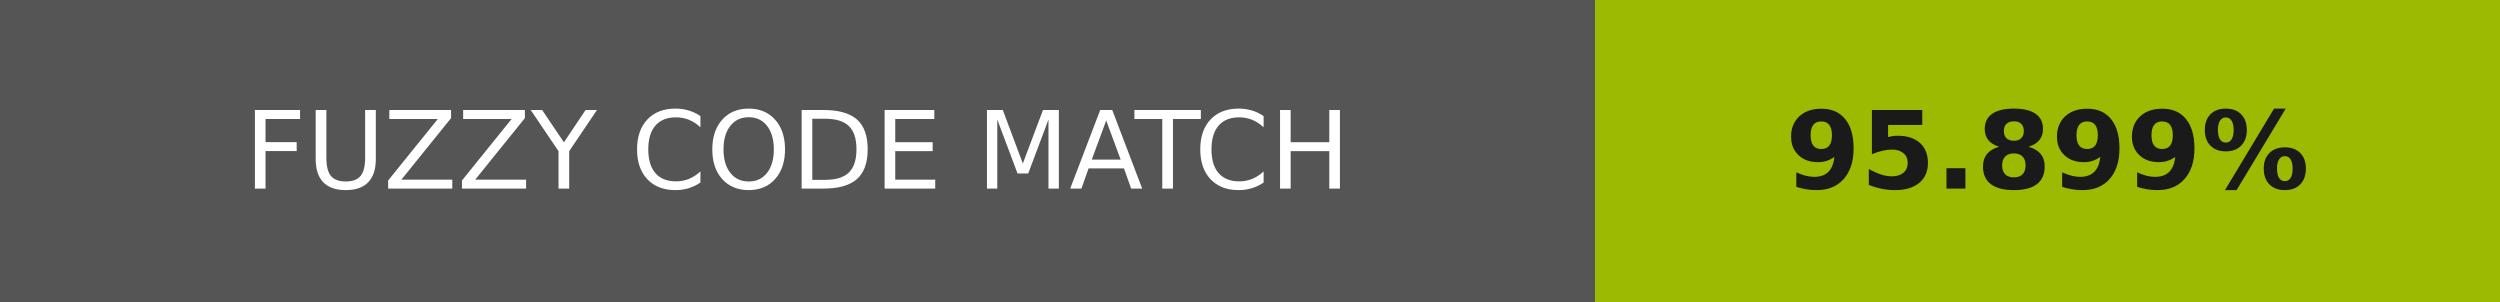
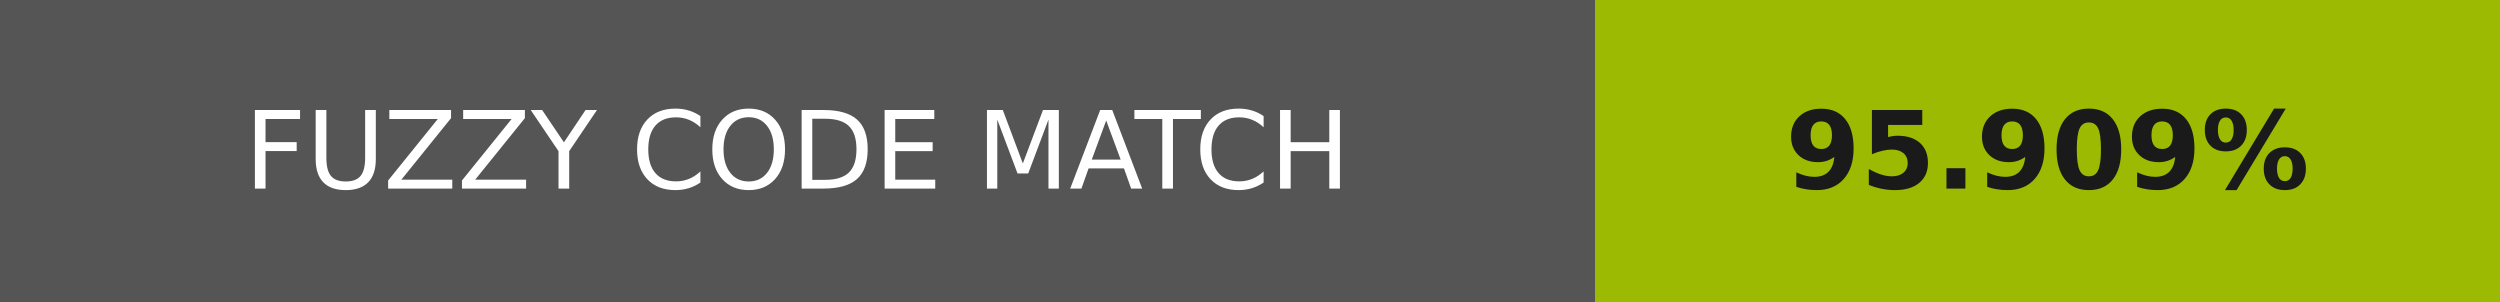
- <svg xmlns="http://www.w3.org/2000/svg" width="232" height="28" role="img" aria-label="FUZZY CODE MATCH: 95.899%">
+ <svg xmlns="http://www.w3.org/2000/svg" width="232" height="28" role="img" aria-label="FUZZY CODE MATCH: 95.909%">
  <g shape-rendering="crispEdges">
    <rect width="148" height="28" fill="#555" />
    <rect x="148" width="84" height="28" fill="#9cba02" />
  </g>
  <g fill="#fff" text-anchor="middle" font-family="Verdana,Geneva,DejaVu Sans,sans-serif" text-rendering="geometricPrecision" font-size="100">
    <text transform="scale(.1)" x="740" y="175" textLength="1240">FUZZY CODE MATCH</text>
-     <text transform="scale(.1)" x="1900" y="175" textLength="597.5" fill="#1a1a1a" font-weight="bold">95.899%</text>
+     <text transform="scale(.1)" x="1900" y="175" textLength="597.5" fill="#1a1a1a" font-weight="bold">95.909%</text>
  </g>
</svg>
